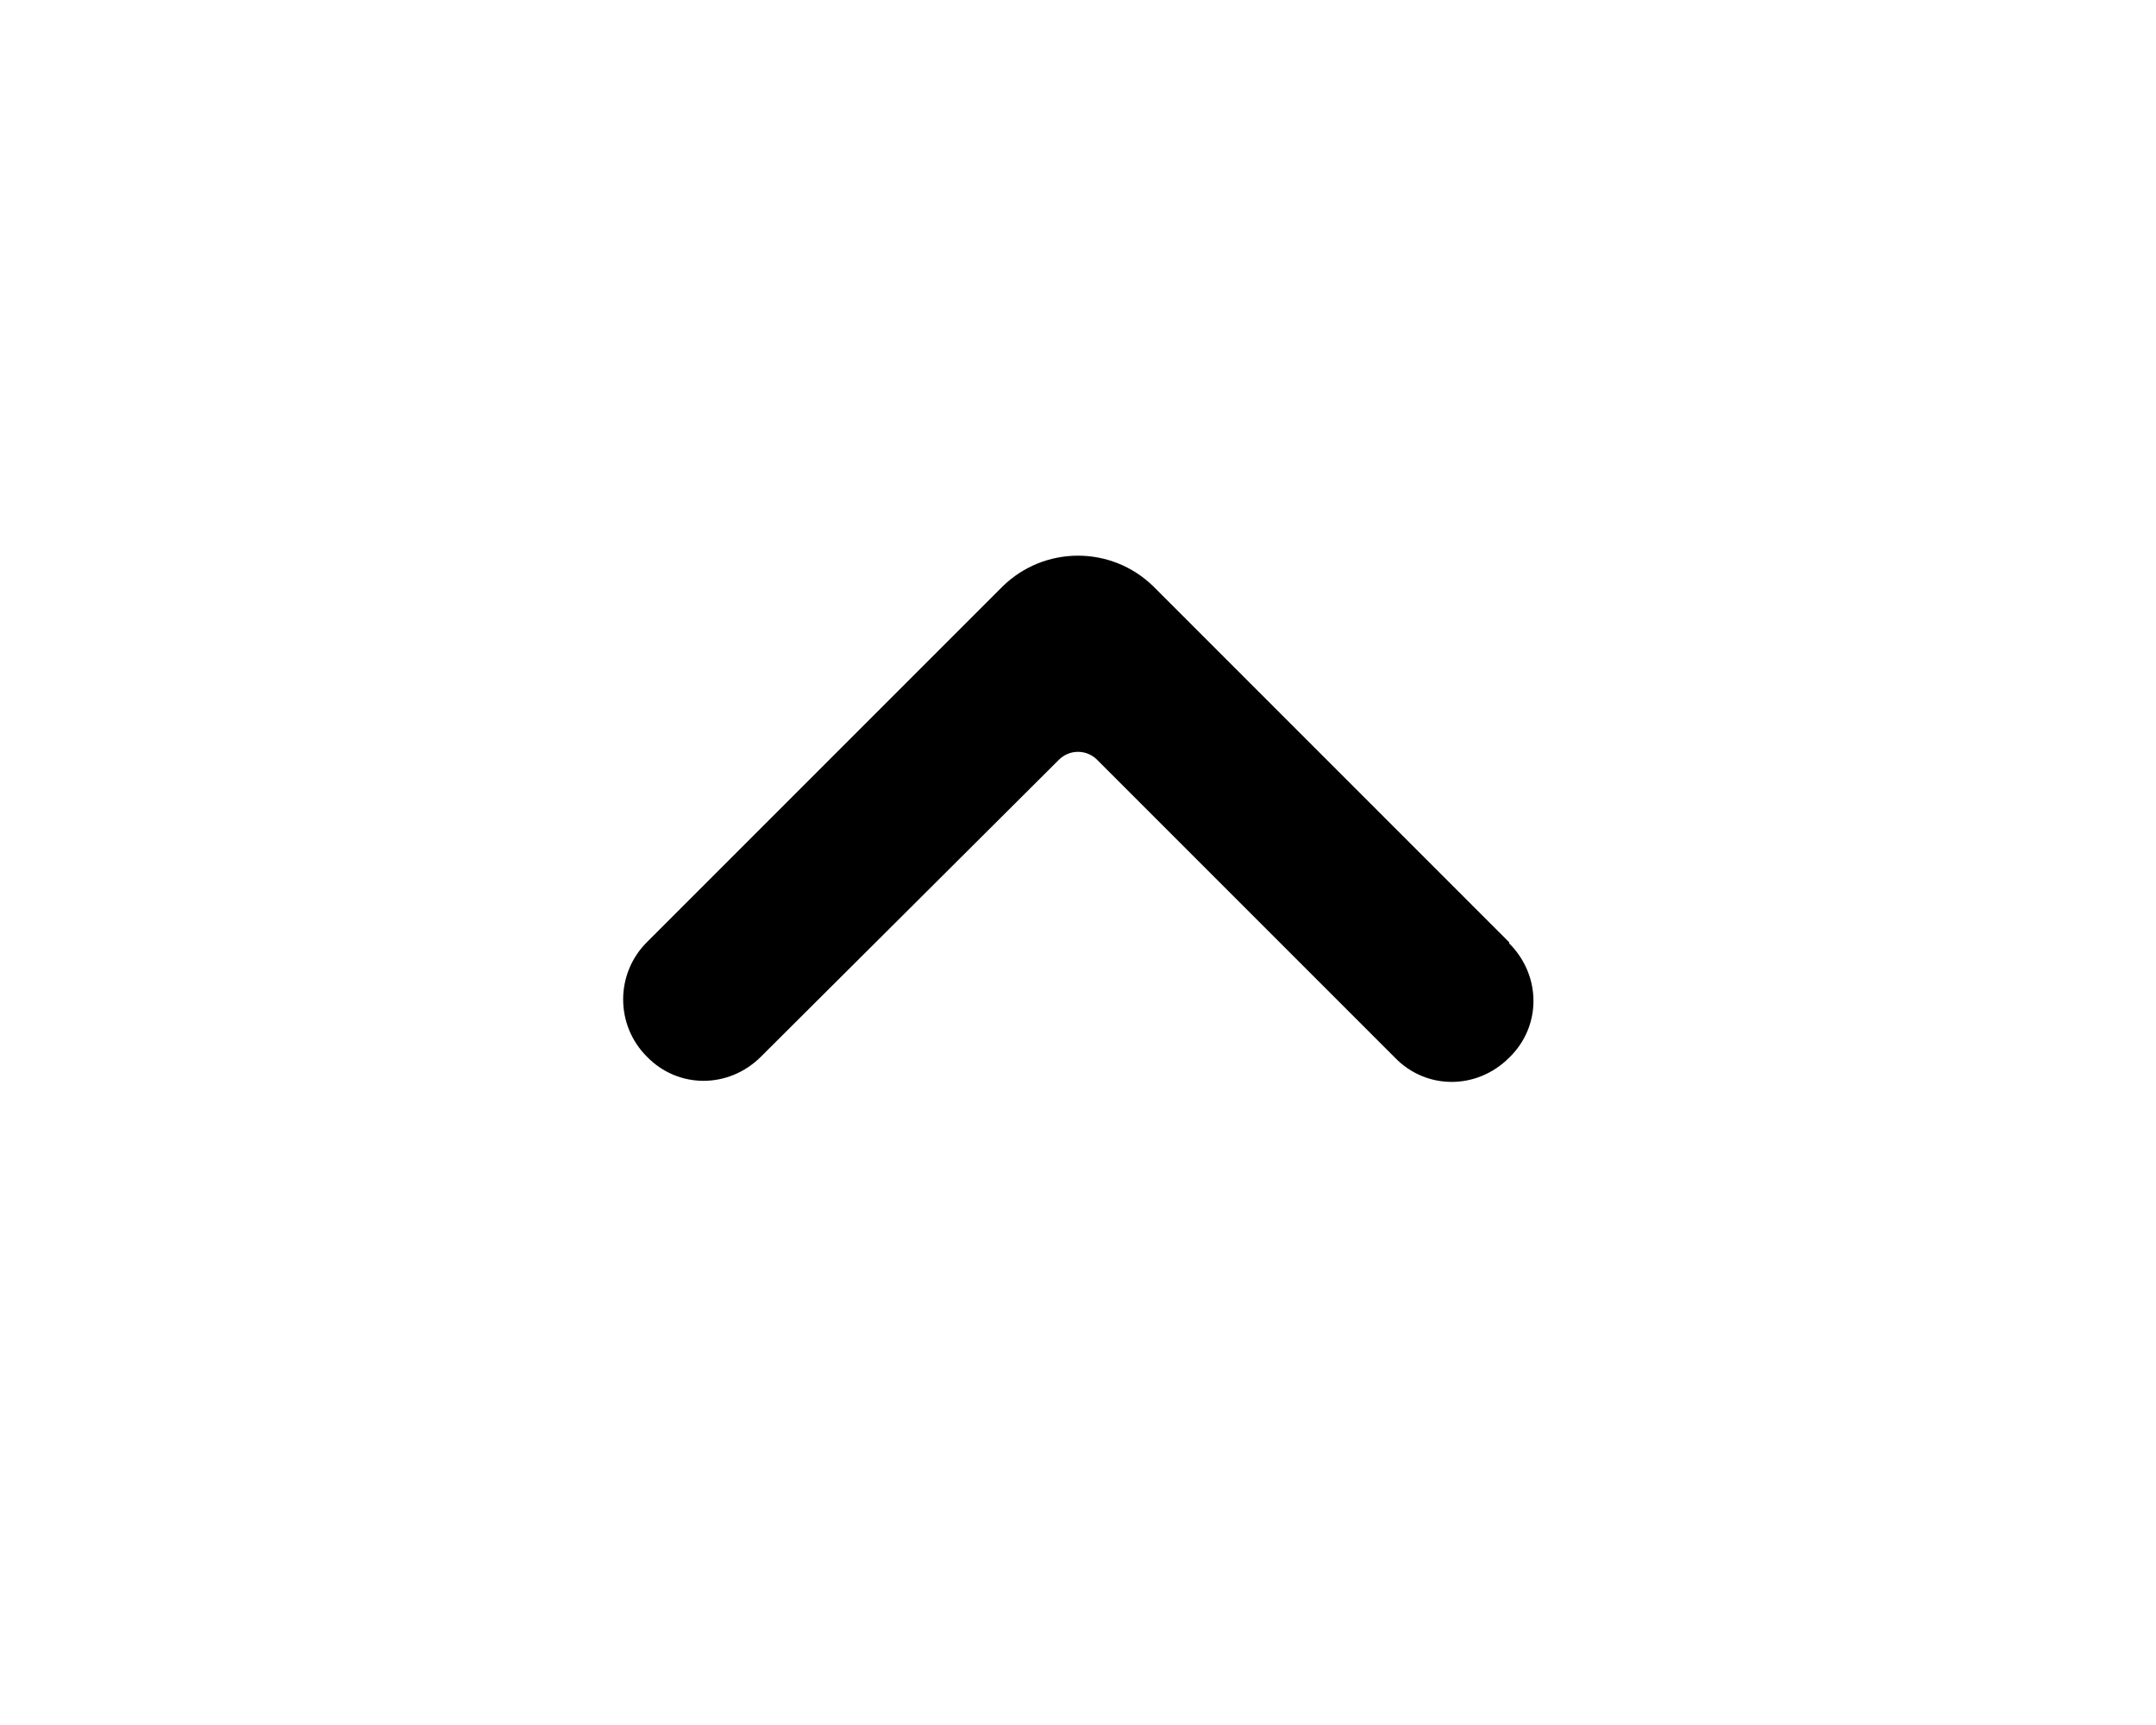
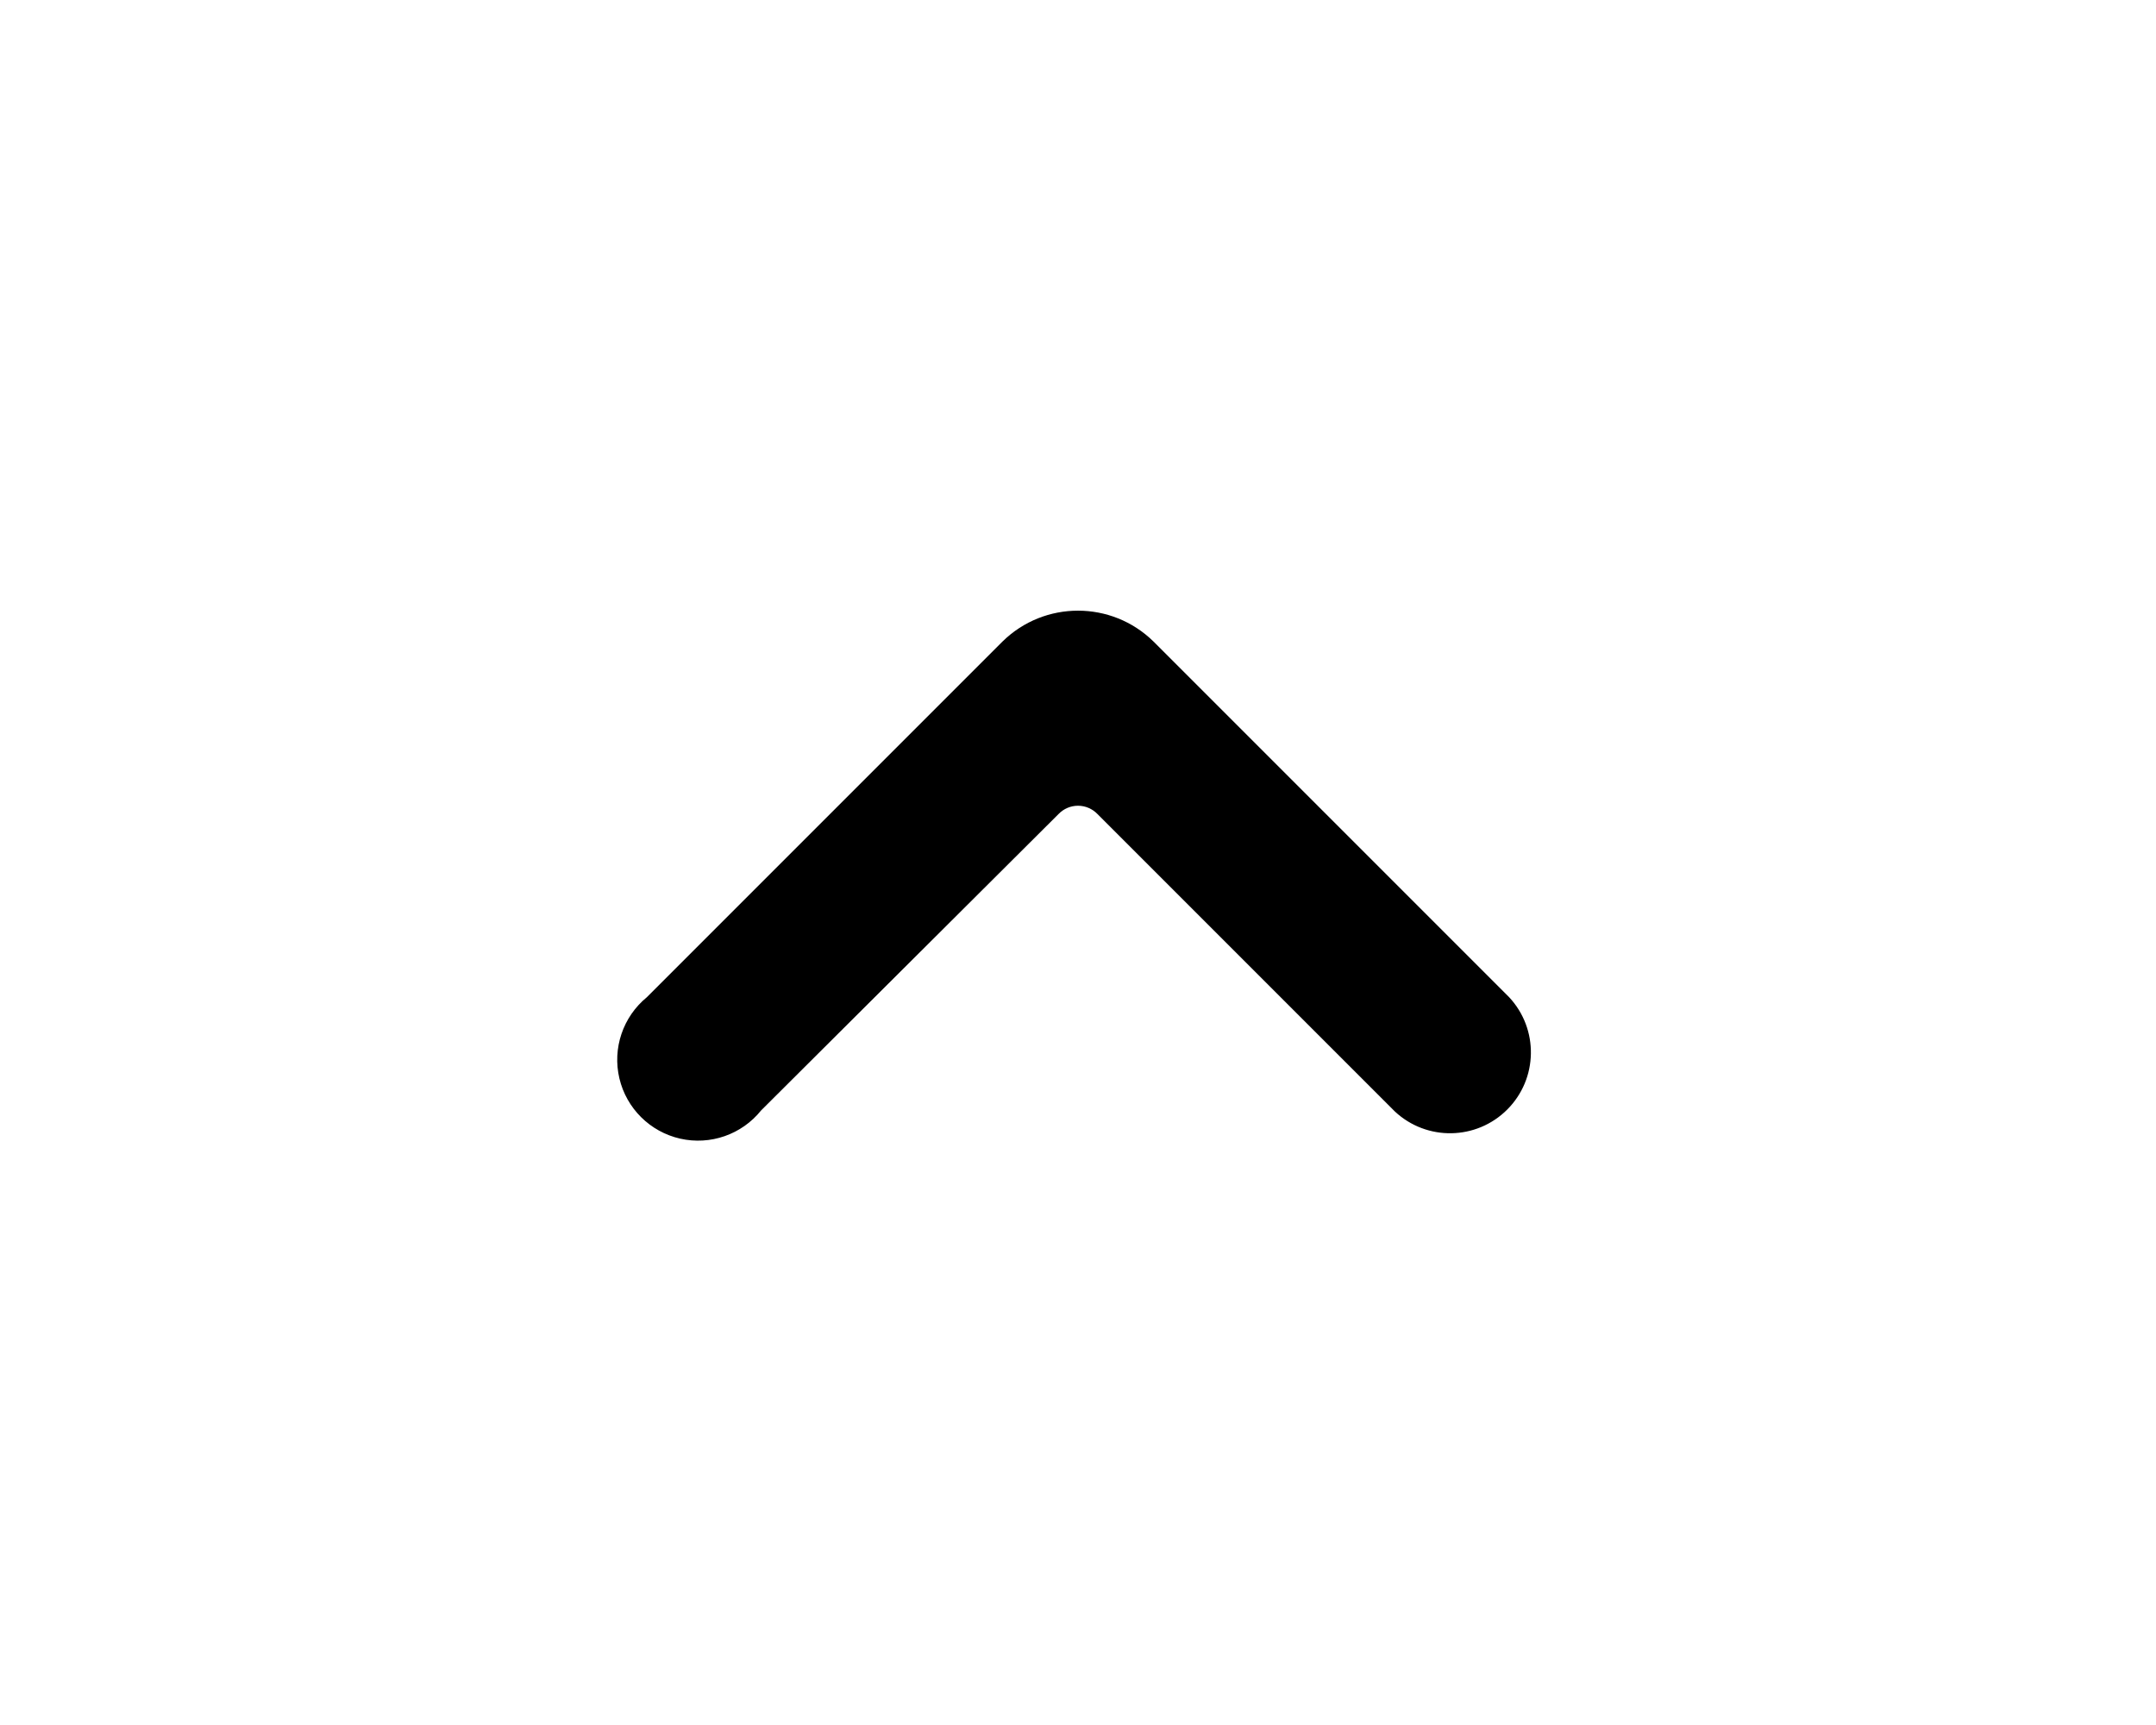
<svg xmlns="http://www.w3.org/2000/svg" viewBox="0 0 20 16" fill="currentColor">
-   <path fill-rule="evenodd" d="M14 8.75c.3.3.3.77 0 1.06-.3.3-.77.3-1.06 0l-2.76-2.76a.25.25 0 0 0-.36 0L7.06 9.8c-.3.3-.77.3-1.06 0a.75.75 0 0 1 0-1.06l3.3-3.3a1 1 0 0 1 1.4 0l3.3 3.3Z" />
+   <path fill-rule="evenodd" d="M14 9.25a.75.75 0 0 1-1.06 1.06l-2.76-2.76a.25.25 0 0 0-.36 0L7.06 10.3A.75.75 0 1 1 6 9.25l3.3-3.3a1 1 0 0 1 1.4 0l3.3 3.3Z" />
</svg>
